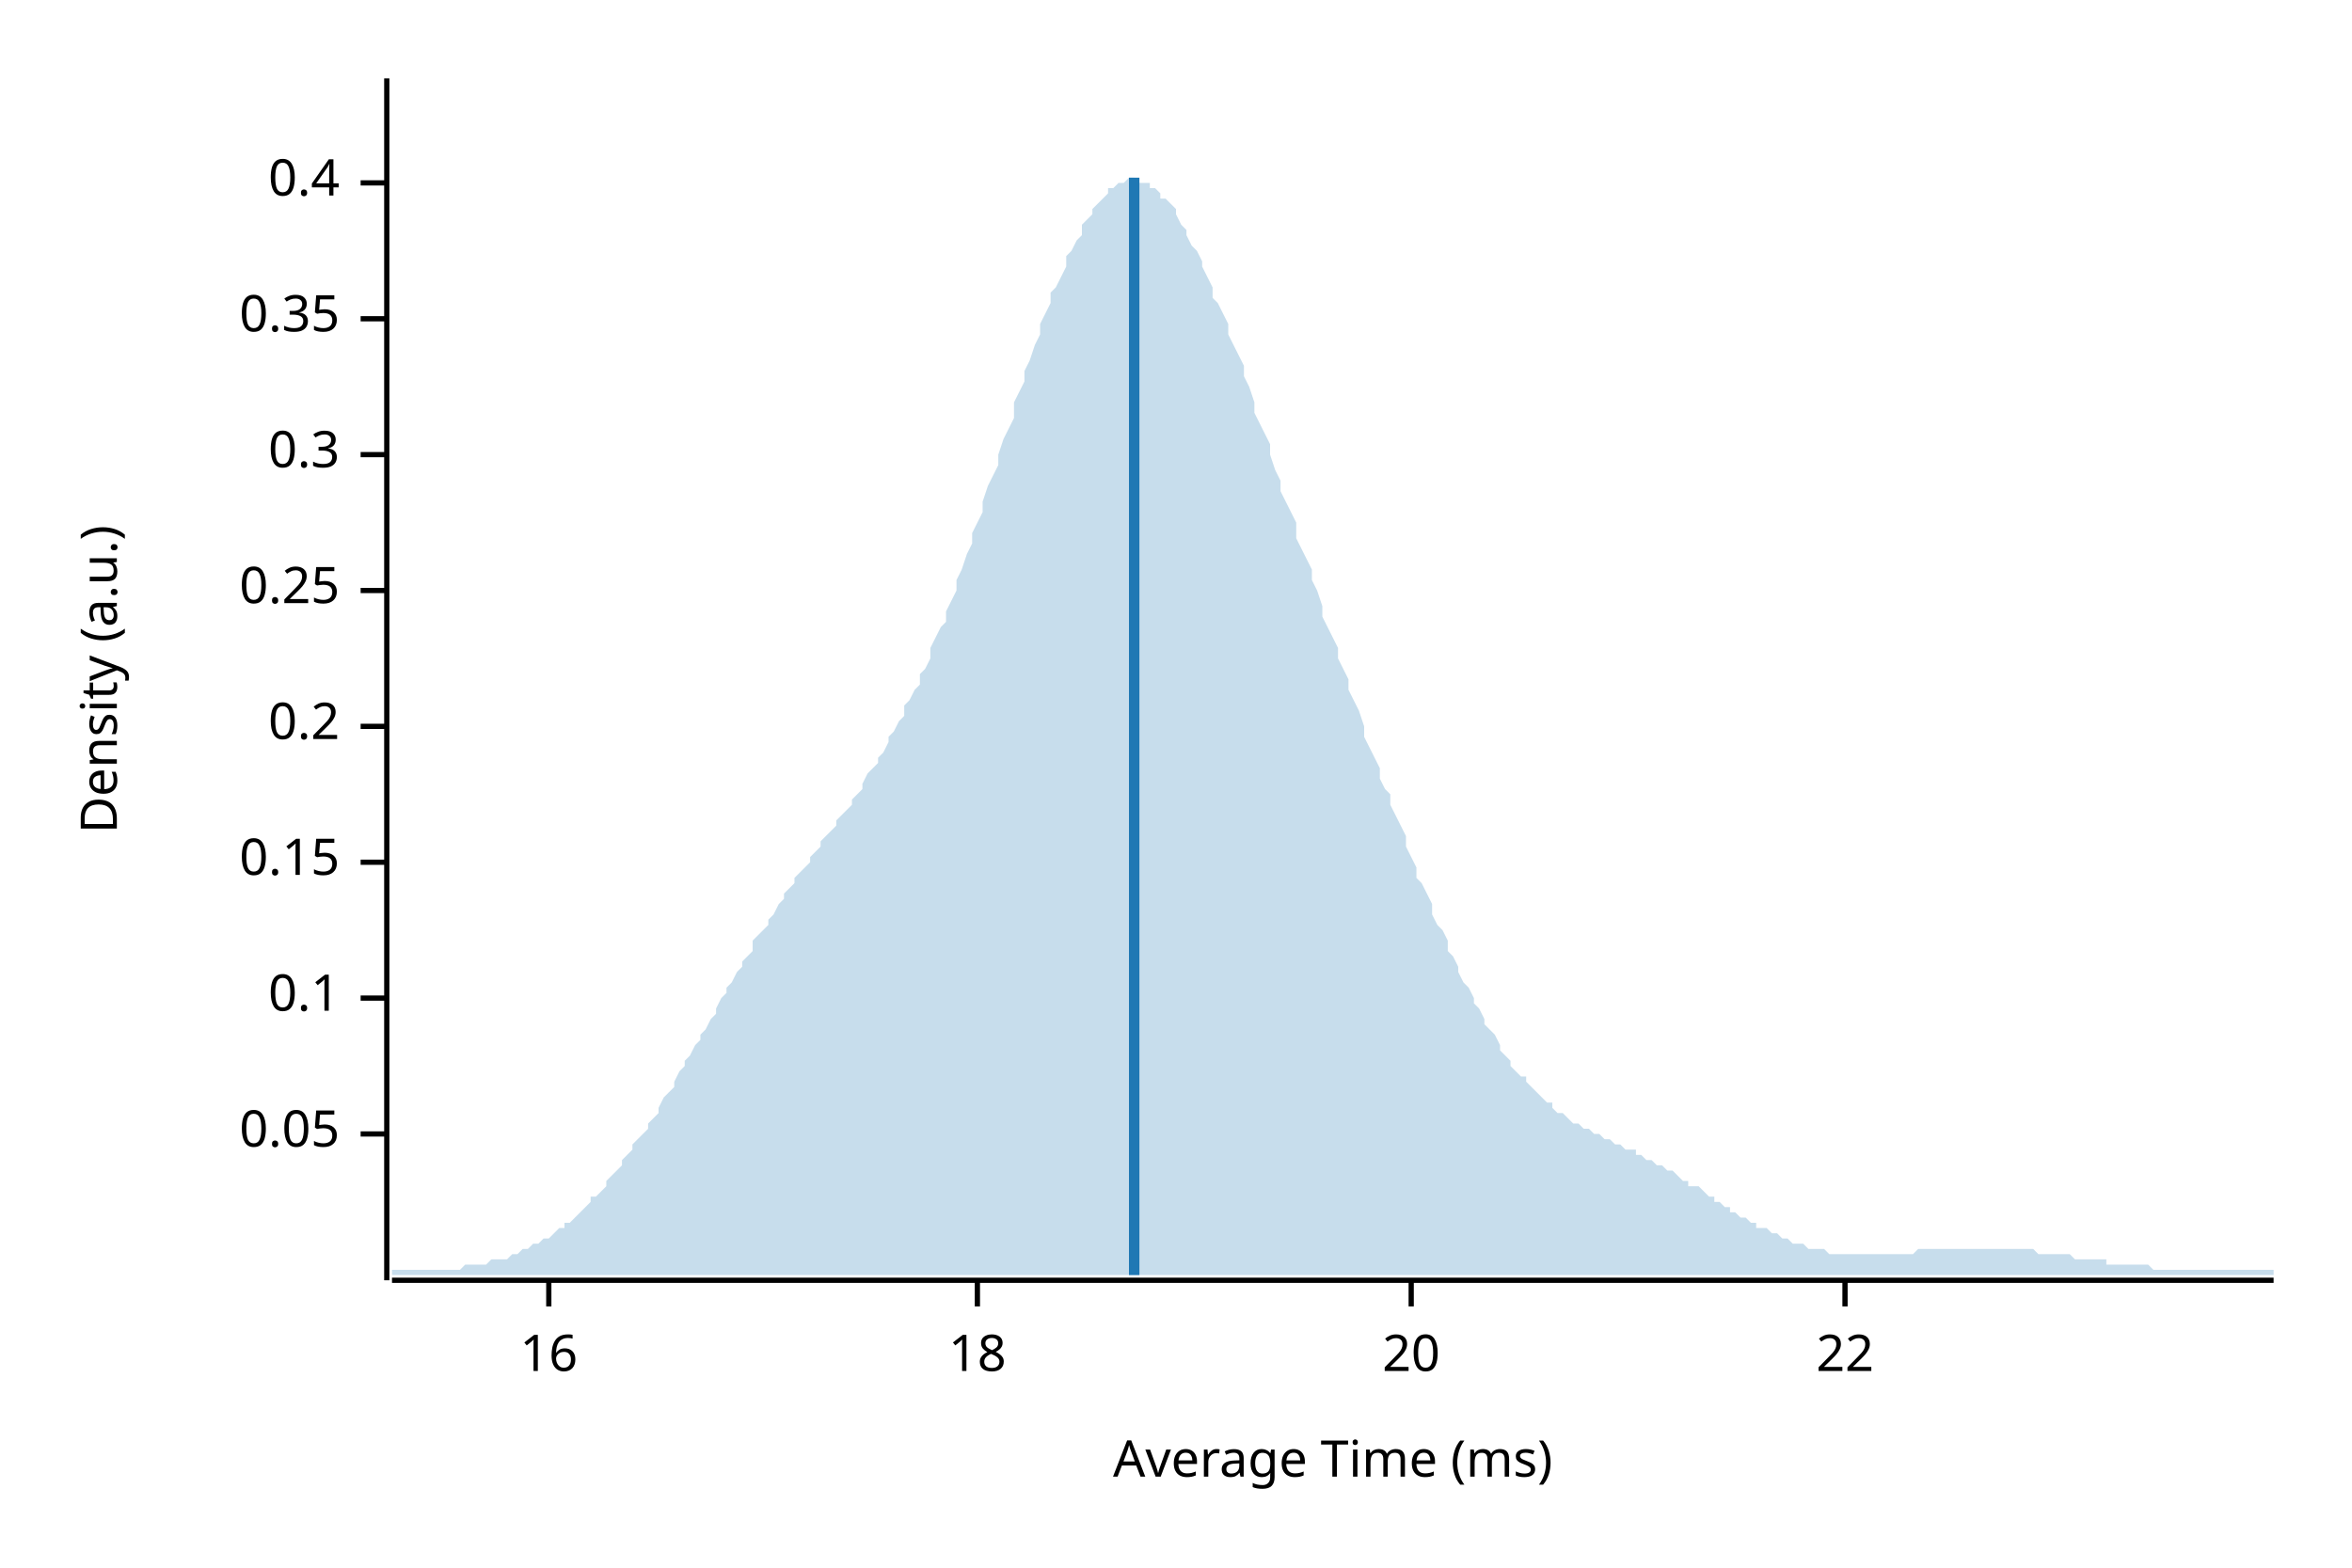
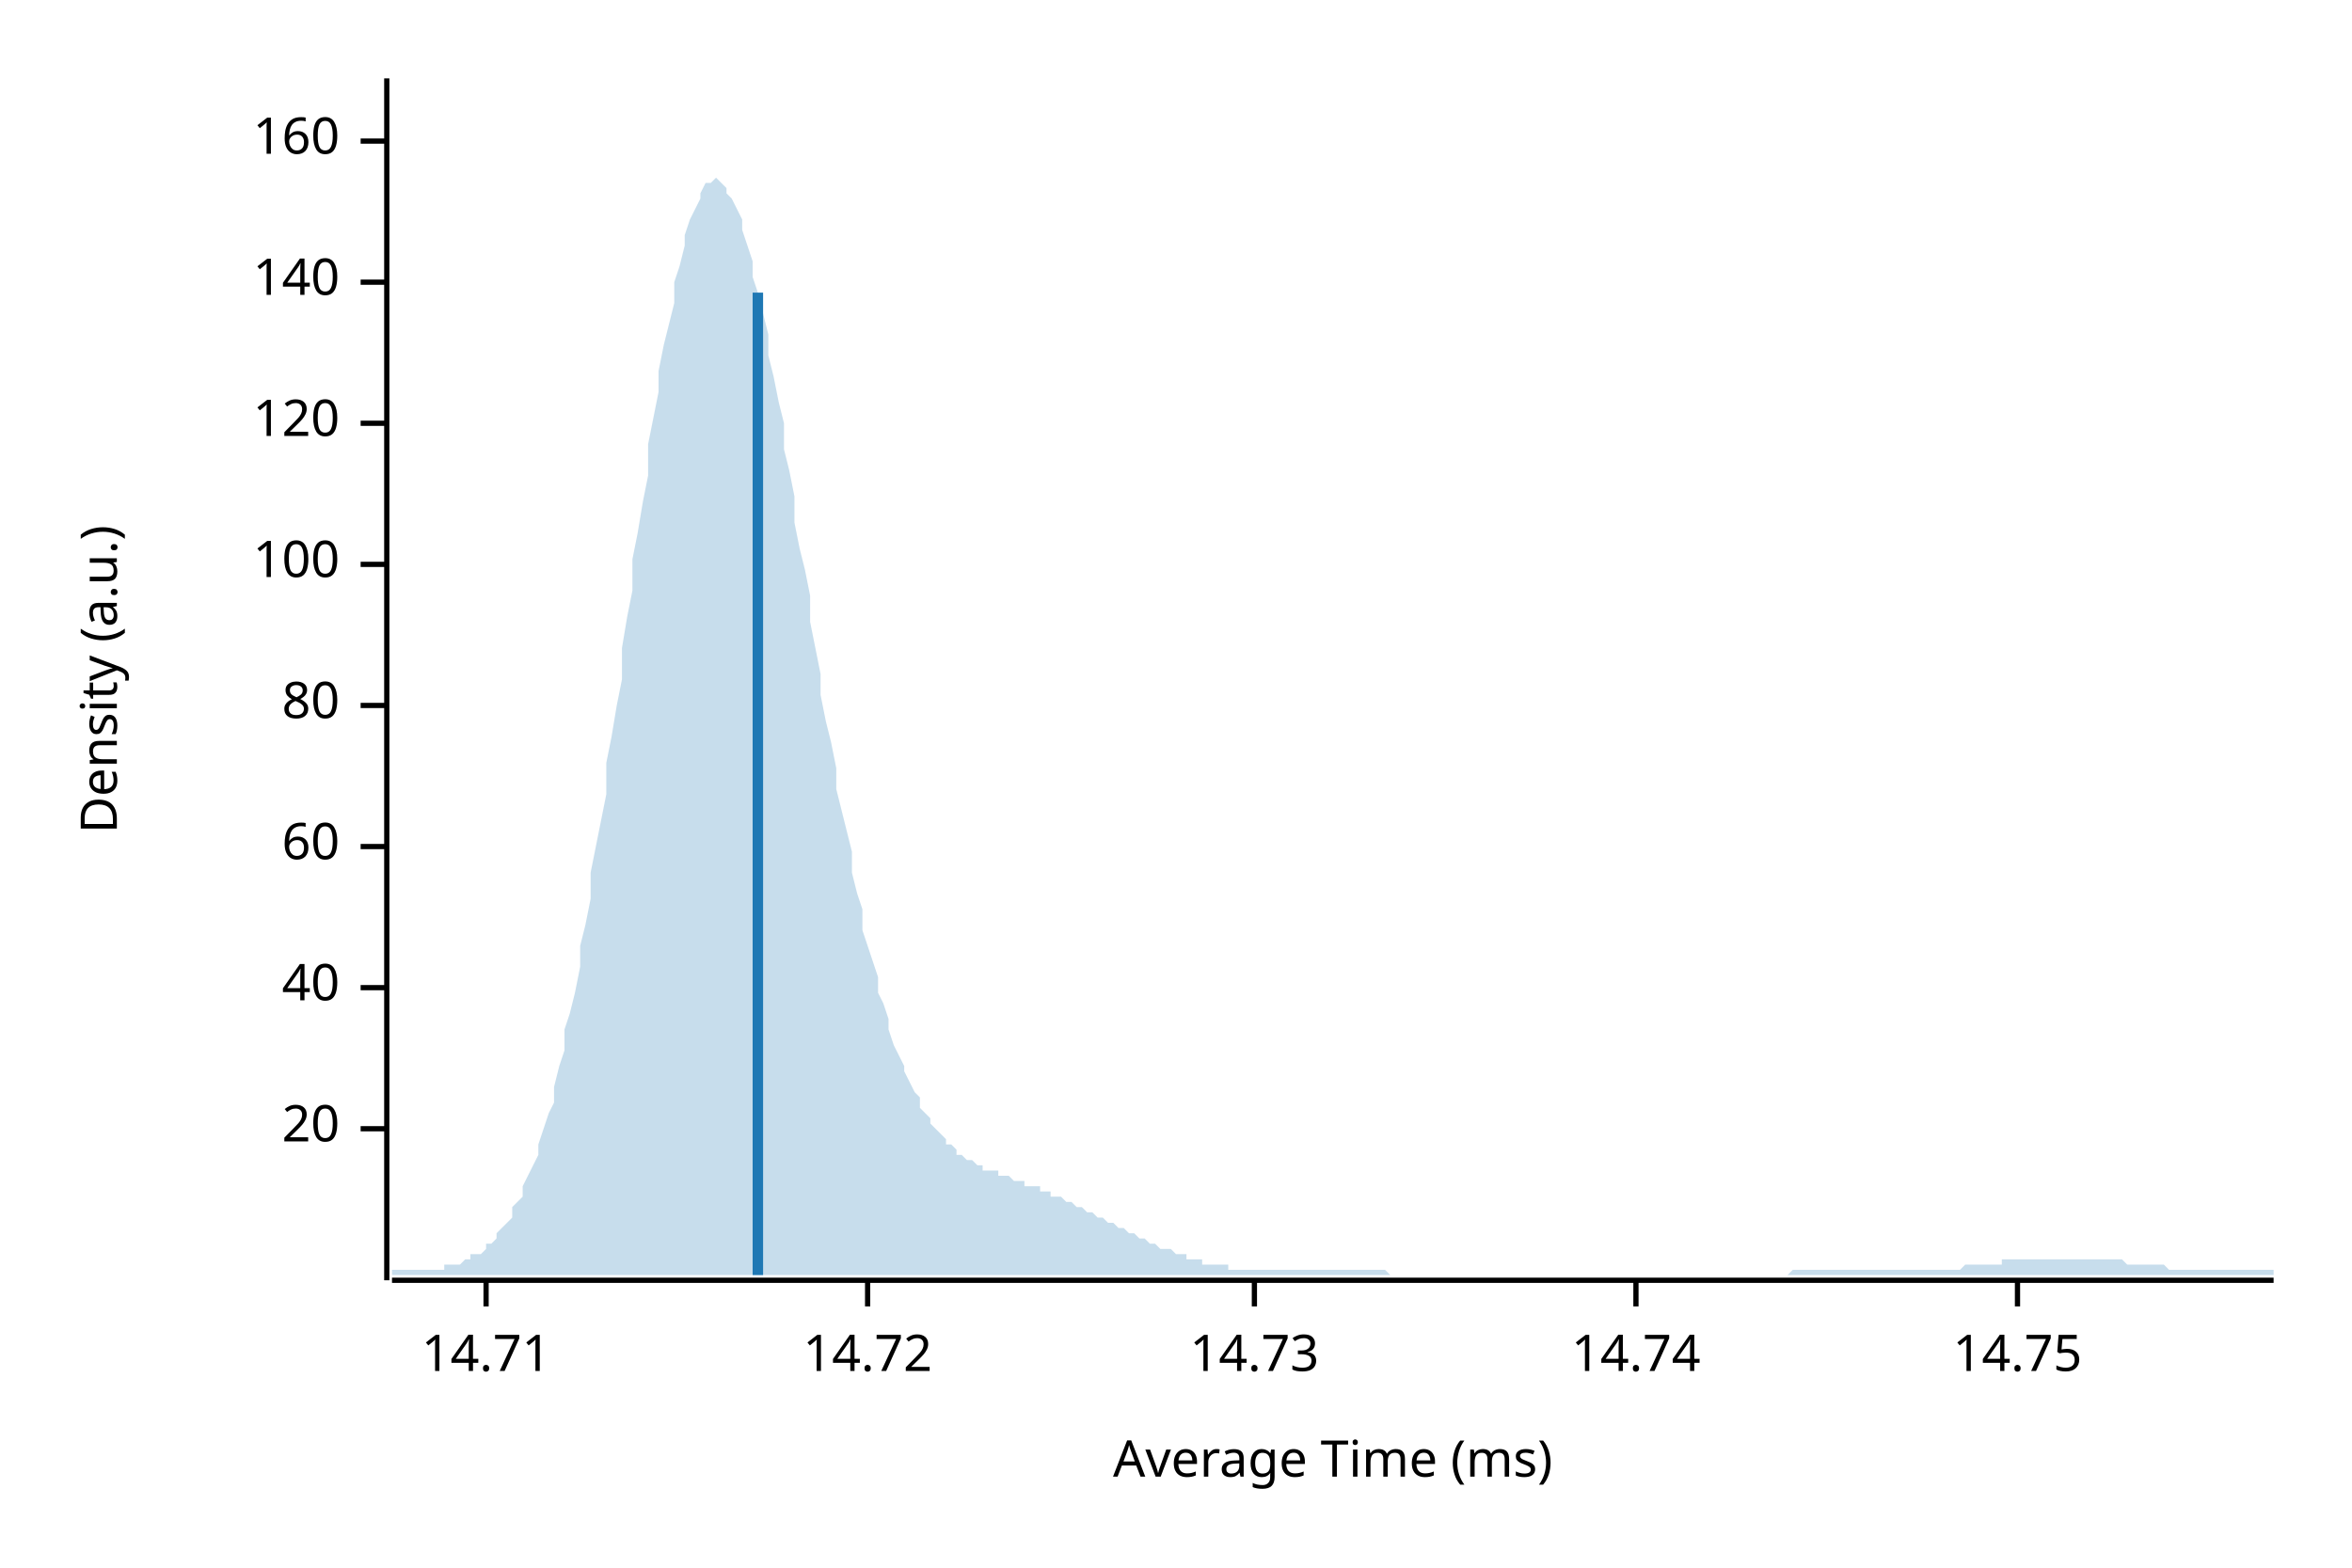
<svg xmlns="http://www.w3.org/2000/svg" width="450" height="300" viewBox="0 0 450 300">
  <text x="15" y="130" dy="0.76em" text-anchor="middle" font-family="sans-serif" font-size="9.677" opacity="1" fill="#000000" transform="rotate(270, 15, 130)">
Density (a.u.)
</text>
  <text x="255" y="285" dy="-0.5ex" text-anchor="middle" font-family="sans-serif" font-size="9.677" opacity="1" fill="#000000">
Average Time (ms)
</text>
  <polyline fill="none" opacity="1" stroke="#000000" stroke-width="1" points="74,15 74,245 " />
-   <text x="65" y="217" dy="0.5ex" text-anchor="end" font-family="sans-serif" font-size="9.677" opacity="1" fill="#000000">
- 0.05
- </text>
-   <polyline fill="none" opacity="1" stroke="#000000" stroke-width="1" points="69,217 74,217 " />
-   <text x="65" y="191" dy="0.5ex" text-anchor="end" font-family="sans-serif" font-size="9.677" opacity="1" fill="#000000">
- 0.1
- </text>
-   <polyline fill="none" opacity="1" stroke="#000000" stroke-width="1" points="69,191 74,191 " />
-   <text x="65" y="165" dy="0.5ex" text-anchor="end" font-family="sans-serif" font-size="9.677" opacity="1" fill="#000000">
- 0.15
- </text>
-   <polyline fill="none" opacity="1" stroke="#000000" stroke-width="1" points="69,165 74,165 " />
-   <text x="65" y="139" dy="0.5ex" text-anchor="end" font-family="sans-serif" font-size="9.677" opacity="1" fill="#000000">
- 0.2
- </text>
-   <polyline fill="none" opacity="1" stroke="#000000" stroke-width="1" points="69,139 74,139 " />
-   <text x="65" y="113" dy="0.5ex" text-anchor="end" font-family="sans-serif" font-size="9.677" opacity="1" fill="#000000">
- 0.25
- </text>
-   <polyline fill="none" opacity="1" stroke="#000000" stroke-width="1" points="69,113 74,113 " />
-   <text x="65" y="87" dy="0.5ex" text-anchor="end" font-family="sans-serif" font-size="9.677" opacity="1" fill="#000000">
- 0.3
- </text>
-   <polyline fill="none" opacity="1" stroke="#000000" stroke-width="1" points="69,87 74,87 " />
-   <text x="65" y="61" dy="0.5ex" text-anchor="end" font-family="sans-serif" font-size="9.677" opacity="1" fill="#000000">
- 0.35
- </text>
-   <polyline fill="none" opacity="1" stroke="#000000" stroke-width="1" points="69,61 74,61 " />
-   <text x="65" y="35" dy="0.5ex" text-anchor="end" font-family="sans-serif" font-size="9.677" opacity="1" fill="#000000">
- 0.4
- </text>
-   <polyline fill="none" opacity="1" stroke="#000000" stroke-width="1" points="69,35 74,35 " />
-   <polyline fill="none" opacity="1" stroke="#000000" stroke-width="1" points="75,245 435,245 " />
-   <text x="105" y="255" dy="0.76em" text-anchor="middle" font-family="sans-serif" font-size="9.677" opacity="1" fill="#000000">
- 16
- </text>
-   <polyline fill="none" opacity="1" stroke="#000000" stroke-width="1" points="105,245 105,250 " />
-   <text x="187" y="255" dy="0.76em" text-anchor="middle" font-family="sans-serif" font-size="9.677" opacity="1" fill="#000000">
- 18
- </text>
-   <polyline fill="none" opacity="1" stroke="#000000" stroke-width="1" points="187,245 187,250 " />
-   <text x="270" y="255" dy="0.76em" text-anchor="middle" font-family="sans-serif" font-size="9.677" opacity="1" fill="#000000">
+   <text x="65" y="216" dy="0.5ex" text-anchor="end" font-family="sans-serif" font-size="9.677" opacity="1" fill="#000000">
20
</text>
-   <polyline fill="none" opacity="1" stroke="#000000" stroke-width="1" points="270,245 270,250 " />
-   <text x="353" y="255" dy="0.76em" text-anchor="middle" font-family="sans-serif" font-size="9.677" opacity="1" fill="#000000">
- 22
+   <polyline fill="none" opacity="1" stroke="#000000" stroke-width="1" points="69,216 74,216 " />
+   <text x="65" y="189" dy="0.5ex" text-anchor="end" font-family="sans-serif" font-size="9.677" opacity="1" fill="#000000">
+ 40
</text>
-   <polyline fill="none" opacity="1" stroke="#000000" stroke-width="1" points="353,245 353,250 " />
-   <polygon opacity="0.25" fill="#1F78B4" points="75,243 75,243 76,243 77,243 77,243 78,243 79,243 80,243 80,243 81,243 82,243 82,243 83,243 84,243 85,243 85,243 86,243 87,243 87,243 88,243 89,242 90,242 90,242 91,242 92,242 93,242 93,242 94,241 95,241 95,241 96,241 97,241 98,240 98,240 99,240 100,239 100,239 101,239 102,238 103,238 103,238 104,237 105,237 106,236 106,236 107,235 108,235 108,234 109,234 110,233 111,232 111,232 112,231 113,230 113,229 114,229 115,228 116,227 116,226 117,225 118,224 119,223 119,222 120,221 121,220 121,219 122,218 123,217 124,216 124,215 125,214 126,213 126,212 127,210 128,209 129,208 129,207 130,205 131,204 131,203 132,202 133,200 134,199 134,198 135,197 136,195 137,194 137,193 138,191 139,190 139,189 140,188 141,186 142,185 142,184 143,183 144,182 144,180 145,179 146,178 147,177 147,176 148,175 149,173 150,172 150,171 151,170 152,169 152,168 153,167 154,166 155,165 155,164 156,163 157,162 157,161 158,160 159,159 160,158 160,157 161,156 162,155 163,154 163,153 164,152 165,151 165,150 166,148 167,147 168,146 168,145 169,144 170,142 170,141 171,140 172,138 173,137 173,135 174,134 175,132 176,131 176,129 177,128 178,126 178,124 179,122 180,120 181,119 181,117 182,115 183,113 183,111 184,109 185,106 186,104 186,102 187,100 188,98 188,96 189,93 190,91 191,89 191,87 192,84 193,82 194,80 194,77 195,75 196,73 196,71 197,69 198,66 199,64 199,62 200,60 201,58 201,56 202,55 203,53 204,51 204,49 205,48 206,46 207,45 207,43 208,42 209,41 209,40 210,39 211,38 212,37 212,36 213,36 214,35 214,35 215,35 216,34 217,34 217,34 218,35 219,35 220,35 220,36 221,36 222,37 222,38 223,38 224,39 225,40 225,41 226,43 227,44 227,45 228,47 229,48 230,50 230,51 231,53 232,55 232,57 233,58 234,60 235,62 235,64 236,66 237,68 238,70 238,72 239,74 240,77 240,79 241,81 242,83 243,85 243,87 244,90 245,92 245,94 246,96 247,98 248,100 248,103 249,105 250,107 251,109 251,111 252,113 253,116 253,118 254,120 255,122 256,124 256,126 257,128 258,130 258,132 259,134 260,136 261,139 261,141 262,143 263,145 264,147 264,149 265,151 266,152 266,154 267,156 268,158 269,160 269,162 270,164 271,166 271,168 272,169 273,171 274,173 274,175 275,177 276,178 277,180 277,182 278,183 279,185 279,186 280,188 281,189 282,191 282,192 283,193 284,195 284,196 285,197 286,198 287,200 287,201 288,202 289,203 289,204 290,205 291,206 292,206 292,207 293,208 294,209 295,210 295,210 296,211 297,211 297,212 298,213 299,213 300,214 300,214 301,215 302,215 302,215 303,216 304,216 305,217 305,217 306,217 307,218 308,218 308,218 309,219 310,219 310,219 311,220 312,220 313,220 313,221 314,221 315,222 315,222 316,222 317,223 318,223 318,223 319,224 320,224 321,225 321,225 322,226 323,226 323,227 324,227 325,227 326,228 326,228 327,229 328,229 328,230 329,230 330,231 331,231 331,232 332,232 333,233 333,233 334,233 335,234 336,234 336,235 337,235 338,235 339,236 339,236 340,236 341,237 341,237 342,237 343,238 344,238 344,238 345,238 346,239 346,239 347,239 348,239 349,239 349,239 350,240 351,240 352,240 352,240 353,240 354,240 354,240 355,240 356,240 357,240 357,240 358,240 359,240 359,240 360,240 361,240 362,240 362,240 363,240 364,240 365,240 365,240 366,240 367,239 367,239 368,239 369,239 370,239 370,239 371,239 372,239 372,239 373,239 374,239 375,239 375,239 376,239 377,239 378,239 378,239 379,239 380,239 380,239 381,239 382,239 383,239 383,239 384,239 385,239 385,239 386,239 387,239 388,239 388,239 389,239 390,240 390,240 391,240 392,240 393,240 393,240 394,240 395,240 396,240 396,240 397,241 398,241 398,241 399,241 400,241 401,241 401,241 402,241 403,241 403,242 404,242 405,242 406,242 406,242 407,242 408,242 409,242 409,242 410,242 411,242 411,242 412,243 413,243 414,243 414,243 415,243 416,243 416,243 417,243 418,243 419,243 419,243 420,243 421,243 422,243 422,243 423,243 424,243 424,243 425,243 426,243 427,243 427,243 428,243 429,243 429,243 430,243 431,243 432,243 432,243 433,243 434,243 435,243 435,244 75,244 " />
-   <polyline fill="none" opacity="1" stroke="#1F78B4" stroke-width="2" points="217,244 217,34 " />
+   <polyline fill="none" opacity="1" stroke="#000000" stroke-width="1" points="69,189 74,189 " />
+   <text x="65" y="162" dy="0.5ex" text-anchor="end" font-family="sans-serif" font-size="9.677" opacity="1" fill="#000000">
+ 60
+ </text>
+   <polyline fill="none" opacity="1" stroke="#000000" stroke-width="1" points="69,162 74,162 " />
+   <text x="65" y="135" dy="0.5ex" text-anchor="end" font-family="sans-serif" font-size="9.677" opacity="1" fill="#000000">
+ 80
+ </text>
+   <polyline fill="none" opacity="1" stroke="#000000" stroke-width="1" points="69,135 74,135 " />
+   <text x="65" y="108" dy="0.5ex" text-anchor="end" font-family="sans-serif" font-size="9.677" opacity="1" fill="#000000">
+ 100
+ </text>
+   <polyline fill="none" opacity="1" stroke="#000000" stroke-width="1" points="69,108 74,108 " />
+   <text x="65" y="81" dy="0.5ex" text-anchor="end" font-family="sans-serif" font-size="9.677" opacity="1" fill="#000000">
+ 120
+ </text>
+   <polyline fill="none" opacity="1" stroke="#000000" stroke-width="1" points="69,81 74,81 " />
+   <text x="65" y="54" dy="0.5ex" text-anchor="end" font-family="sans-serif" font-size="9.677" opacity="1" fill="#000000">
+ 140
+ </text>
+   <polyline fill="none" opacity="1" stroke="#000000" stroke-width="1" points="69,54 74,54 " />
+   <text x="65" y="27" dy="0.5ex" text-anchor="end" font-family="sans-serif" font-size="9.677" opacity="1" fill="#000000">
+ 160
+ </text>
+   <polyline fill="none" opacity="1" stroke="#000000" stroke-width="1" points="69,27 74,27 " />
+   <polyline fill="none" opacity="1" stroke="#000000" stroke-width="1" points="75,245 435,245 " />
+   <text x="93" y="255" dy="0.76em" text-anchor="middle" font-family="sans-serif" font-size="9.677" opacity="1" fill="#000000">
+ 14.71
+ </text>
+   <polyline fill="none" opacity="1" stroke="#000000" stroke-width="1" points="93,245 93,250 " />
+   <text x="166" y="255" dy="0.76em" text-anchor="middle" font-family="sans-serif" font-size="9.677" opacity="1" fill="#000000">
+ 14.72
+ </text>
+   <polyline fill="none" opacity="1" stroke="#000000" stroke-width="1" points="166,245 166,250 " />
+   <text x="240" y="255" dy="0.76em" text-anchor="middle" font-family="sans-serif" font-size="9.677" opacity="1" fill="#000000">
+ 14.73
+ </text>
+   <polyline fill="none" opacity="1" stroke="#000000" stroke-width="1" points="240,245 240,250 " />
+   <text x="313" y="255" dy="0.76em" text-anchor="middle" font-family="sans-serif" font-size="9.677" opacity="1" fill="#000000">
+ 14.74
+ </text>
+   <polyline fill="none" opacity="1" stroke="#000000" stroke-width="1" points="313,245 313,250 " />
+   <text x="386" y="255" dy="0.76em" text-anchor="middle" font-family="sans-serif" font-size="9.677" opacity="1" fill="#000000">
+ 14.75
+ </text>
+   <polyline fill="none" opacity="1" stroke="#000000" stroke-width="1" points="386,245 386,250 " />
+   <polygon opacity="0.25" fill="#1F78B4" points="75,243 75,243 76,243 77,243 77,243 78,243 79,243 80,243 80,243 81,243 82,243 82,243 83,243 84,243 85,243 85,242 86,242 87,242 87,242 88,242 89,241 90,241 90,240 91,240 92,240 93,239 93,238 94,238 95,237 95,236 96,235 97,234 98,233 98,231 99,230 100,229 100,227 101,225 102,223 103,221 103,219 104,216 105,213 106,211 106,208 107,204 108,201 108,197 109,194 110,190 111,185 111,181 112,177 113,172 113,167 114,162 115,157 116,152 116,146 117,141 118,135 119,130 119,124 120,118 121,113 121,107 122,102 123,96 124,91 124,85 125,80 126,75 126,71 127,66 128,62 129,58 129,54 130,51 131,47 131,45 132,42 133,40 134,38 134,37 135,35 136,35 137,34 137,34 138,35 139,36 139,37 140,38 141,40 142,42 142,44 143,47 144,50 144,53 145,56 146,60 147,64 147,68 148,72 149,77 150,81 150,86 151,90 152,95 152,100 153,105 154,109 155,114 155,119 156,124 157,129 157,133 158,138 159,142 160,147 160,151 161,155 162,159 163,163 163,167 164,171 165,174 165,178 166,181 167,184 168,187 168,190 169,192 170,195 170,197 171,200 172,202 173,204 173,205 174,207 175,209 176,210 176,212 177,213 178,214 178,215 179,216 180,217 181,218 181,219 182,219 183,220 183,221 184,221 185,222 186,222 186,222 187,223 188,223 188,224 189,224 190,224 191,224 191,225 192,225 193,225 194,226 194,226 195,226 196,226 196,227 197,227 198,227 199,227 199,228 200,228 201,228 201,229 202,229 203,229 204,230 204,230 205,230 206,231 207,231 207,231 208,232 209,232 209,232 210,233 211,233 212,234 212,234 213,234 214,235 214,235 215,235 216,236 217,236 217,236 218,237 219,237 220,238 220,238 221,238 222,239 222,239 223,239 224,239 225,240 225,240 226,240 227,240 227,241 228,241 229,241 230,241 230,242 231,242 232,242 232,242 233,242 234,242 235,242 235,243 236,243 237,243 238,243 238,243 239,243 240,243 240,243 241,243 242,243 243,243 243,243 244,243 245,243 245,243 246,243 247,243 248,243 248,243 249,243 250,243 251,243 251,243 252,243 253,243 253,243 254,243 255,243 256,243 256,243 257,243 258,243 258,243 259,243 260,243 261,243 261,243 262,243 263,243 264,243 264,243 265,243 266,244 266,244 267,244 268,244 269,244 269,244 270,244 271,244 271,244 272,244 273,244 274,244 274,244 275,244 276,244 277,244 277,244 278,244 279,244 279,244 280,244 281,244 282,244 282,244 283,244 284,244 284,244 285,244 286,244 287,244 287,244 288,244 289,244 289,244 290,244 291,244 292,244 292,244 293,244 294,244 295,244 295,244 296,244 297,244 297,244 298,244 299,244 300,244 300,244 301,244 302,244 302,244 303,244 304,244 305,244 305,244 306,244 307,244 308,244 308,244 309,244 310,244 310,244 311,244 312,244 313,244 313,244 314,244 315,244 315,244 316,244 317,244 318,244 318,244 319,244 320,244 321,244 321,244 322,244 323,244 323,244 324,244 325,244 326,244 326,244 327,244 328,244 328,244 329,244 330,244 331,244 331,244 332,244 333,244 333,244 334,244 335,244 336,244 336,244 337,244 338,244 339,244 339,244 340,244 341,244 341,244 342,244 343,243 344,243 344,243 345,243 346,243 346,243 347,243 348,243 349,243 349,243 350,243 351,243 352,243 352,243 353,243 354,243 354,243 355,243 356,243 357,243 357,243 358,243 359,243 359,243 360,243 361,243 362,243 362,243 363,243 364,243 365,243 365,243 366,243 367,243 367,243 368,243 369,243 370,243 370,243 371,243 372,243 372,243 373,243 374,243 375,243 375,243 376,242 377,242 378,242 378,242 379,242 380,242 380,242 381,242 382,242 383,242 383,241 384,241 385,241 385,241 386,241 387,241 388,241 388,241 389,241 390,241 390,241 391,241 392,241 393,241 393,241 394,241 395,241 396,241 396,241 397,241 398,241 398,241 399,241 400,241 401,241 401,241 402,241 403,241 403,241 404,241 405,241 406,241 406,241 407,242 408,242 409,242 409,242 410,242 411,242 411,242 412,242 413,242 414,242 414,242 415,243 416,243 416,243 417,243 418,243 419,243 419,243 420,243 421,243 422,243 422,243 423,243 424,243 424,243 425,243 426,243 427,243 427,243 428,243 429,243 429,243 430,243 431,243 432,243 432,243 433,243 434,243 435,243 435,244 75,244 " />
+   <polyline fill="none" opacity="1" stroke="#1F78B4" stroke-width="2" points="145,244 145,56 " />
</svg>
